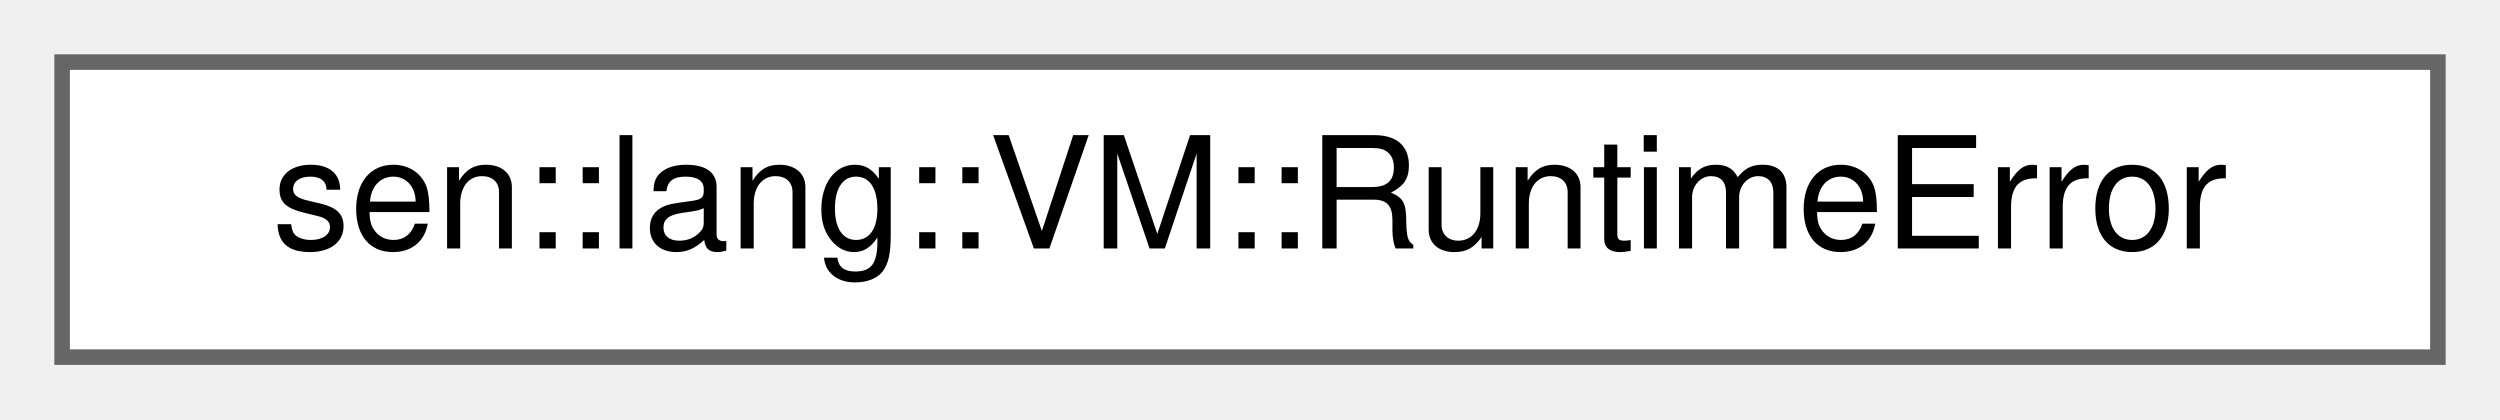
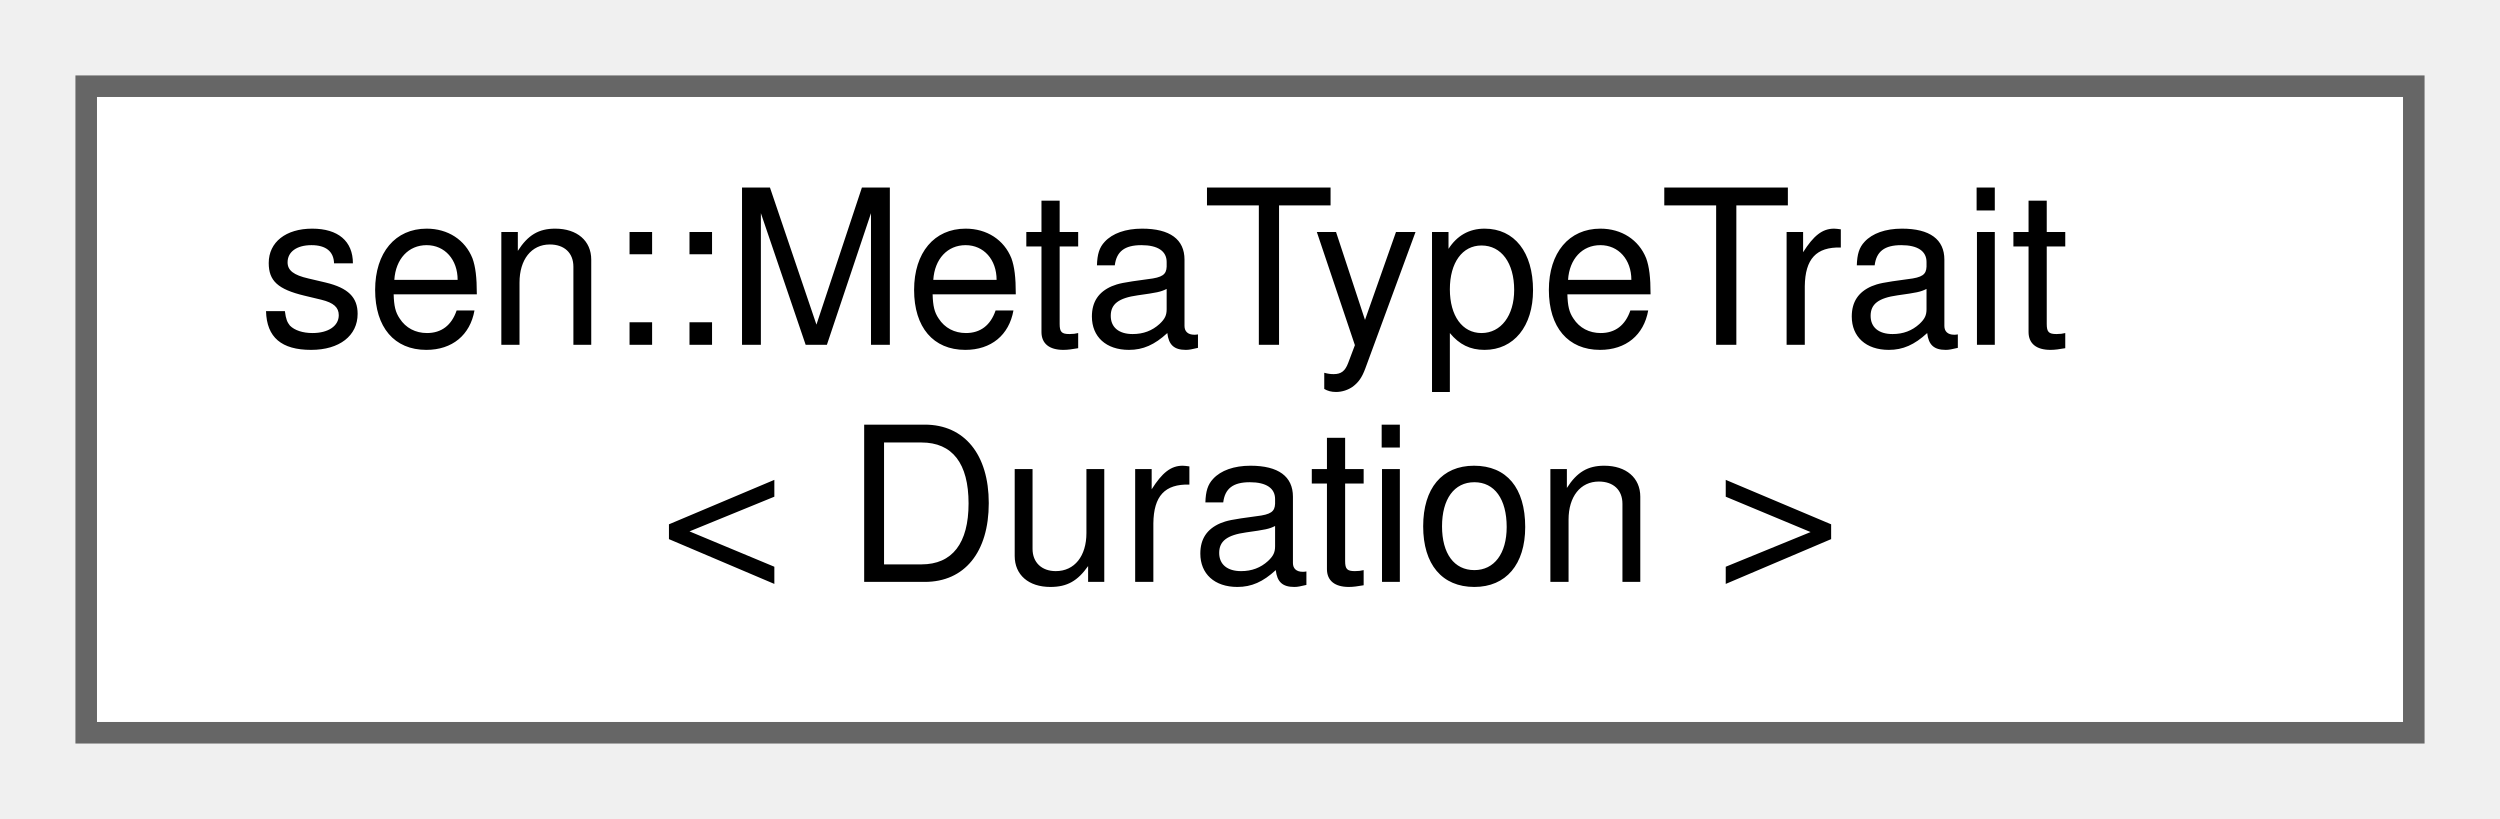
- <svg xmlns="http://www.w3.org/2000/svg" xmlns:xlink="http://www.w3.org/1999/xlink" width="161pt" height="27pt" viewBox="0.00 0.00 161.00 27.00">
-   <g id="graph0" class="graph" transform="scale(1 1) rotate(0) translate(4 23)">
+ <svg xmlns="http://www.w3.org/2000/svg" xmlns:xlink="http://www.w3.org/1999/xlink" width="116pt" height="38pt" viewBox="0.00 0.00 116.00 38.00">
+   <g id="graph0" class="graph" transform="scale(1 1) rotate(0) translate(4 34)">
    <g id="Node000000" class="node">
      <g id="a_Node000000">
-         <a xlink:href="classsen_1_1lang_1_1_v_m.html#structsen_1_1lang_1_1_v_m_1_1_runtime_error" target="_top" xlink:title="Runtime error report.">
-           <polygon fill="white" stroke="#666666" points="153,-19 0,-19 0,0 153,0 153,-19" />
-           <text text-anchor="middle" x="76.5" y="-7" font-family="Helvetica,sans-Serif" font-size="10.00">sen::lang::VM::RuntimeError</text>
+         <a xlink:href="structsen_1_1_meta_type_trait_3_01_duration_01_4.html" target="_top" xlink:title=" ">
+           <polygon fill="white" stroke="#666666" points="108,-30 0,-30 0,0 108,0 108,-30" />
+           <text text-anchor="start" x="8" y="-18" font-family="Helvetica,sans-Serif" font-size="10.00">sen::MetaTypeTrait</text>
+           <text text-anchor="middle" x="54" y="-7" font-family="Helvetica,sans-Serif" font-size="10.00">&lt; Duration &gt;</text>
        </a>
      </g>
    </g>
  </g>
</svg>
